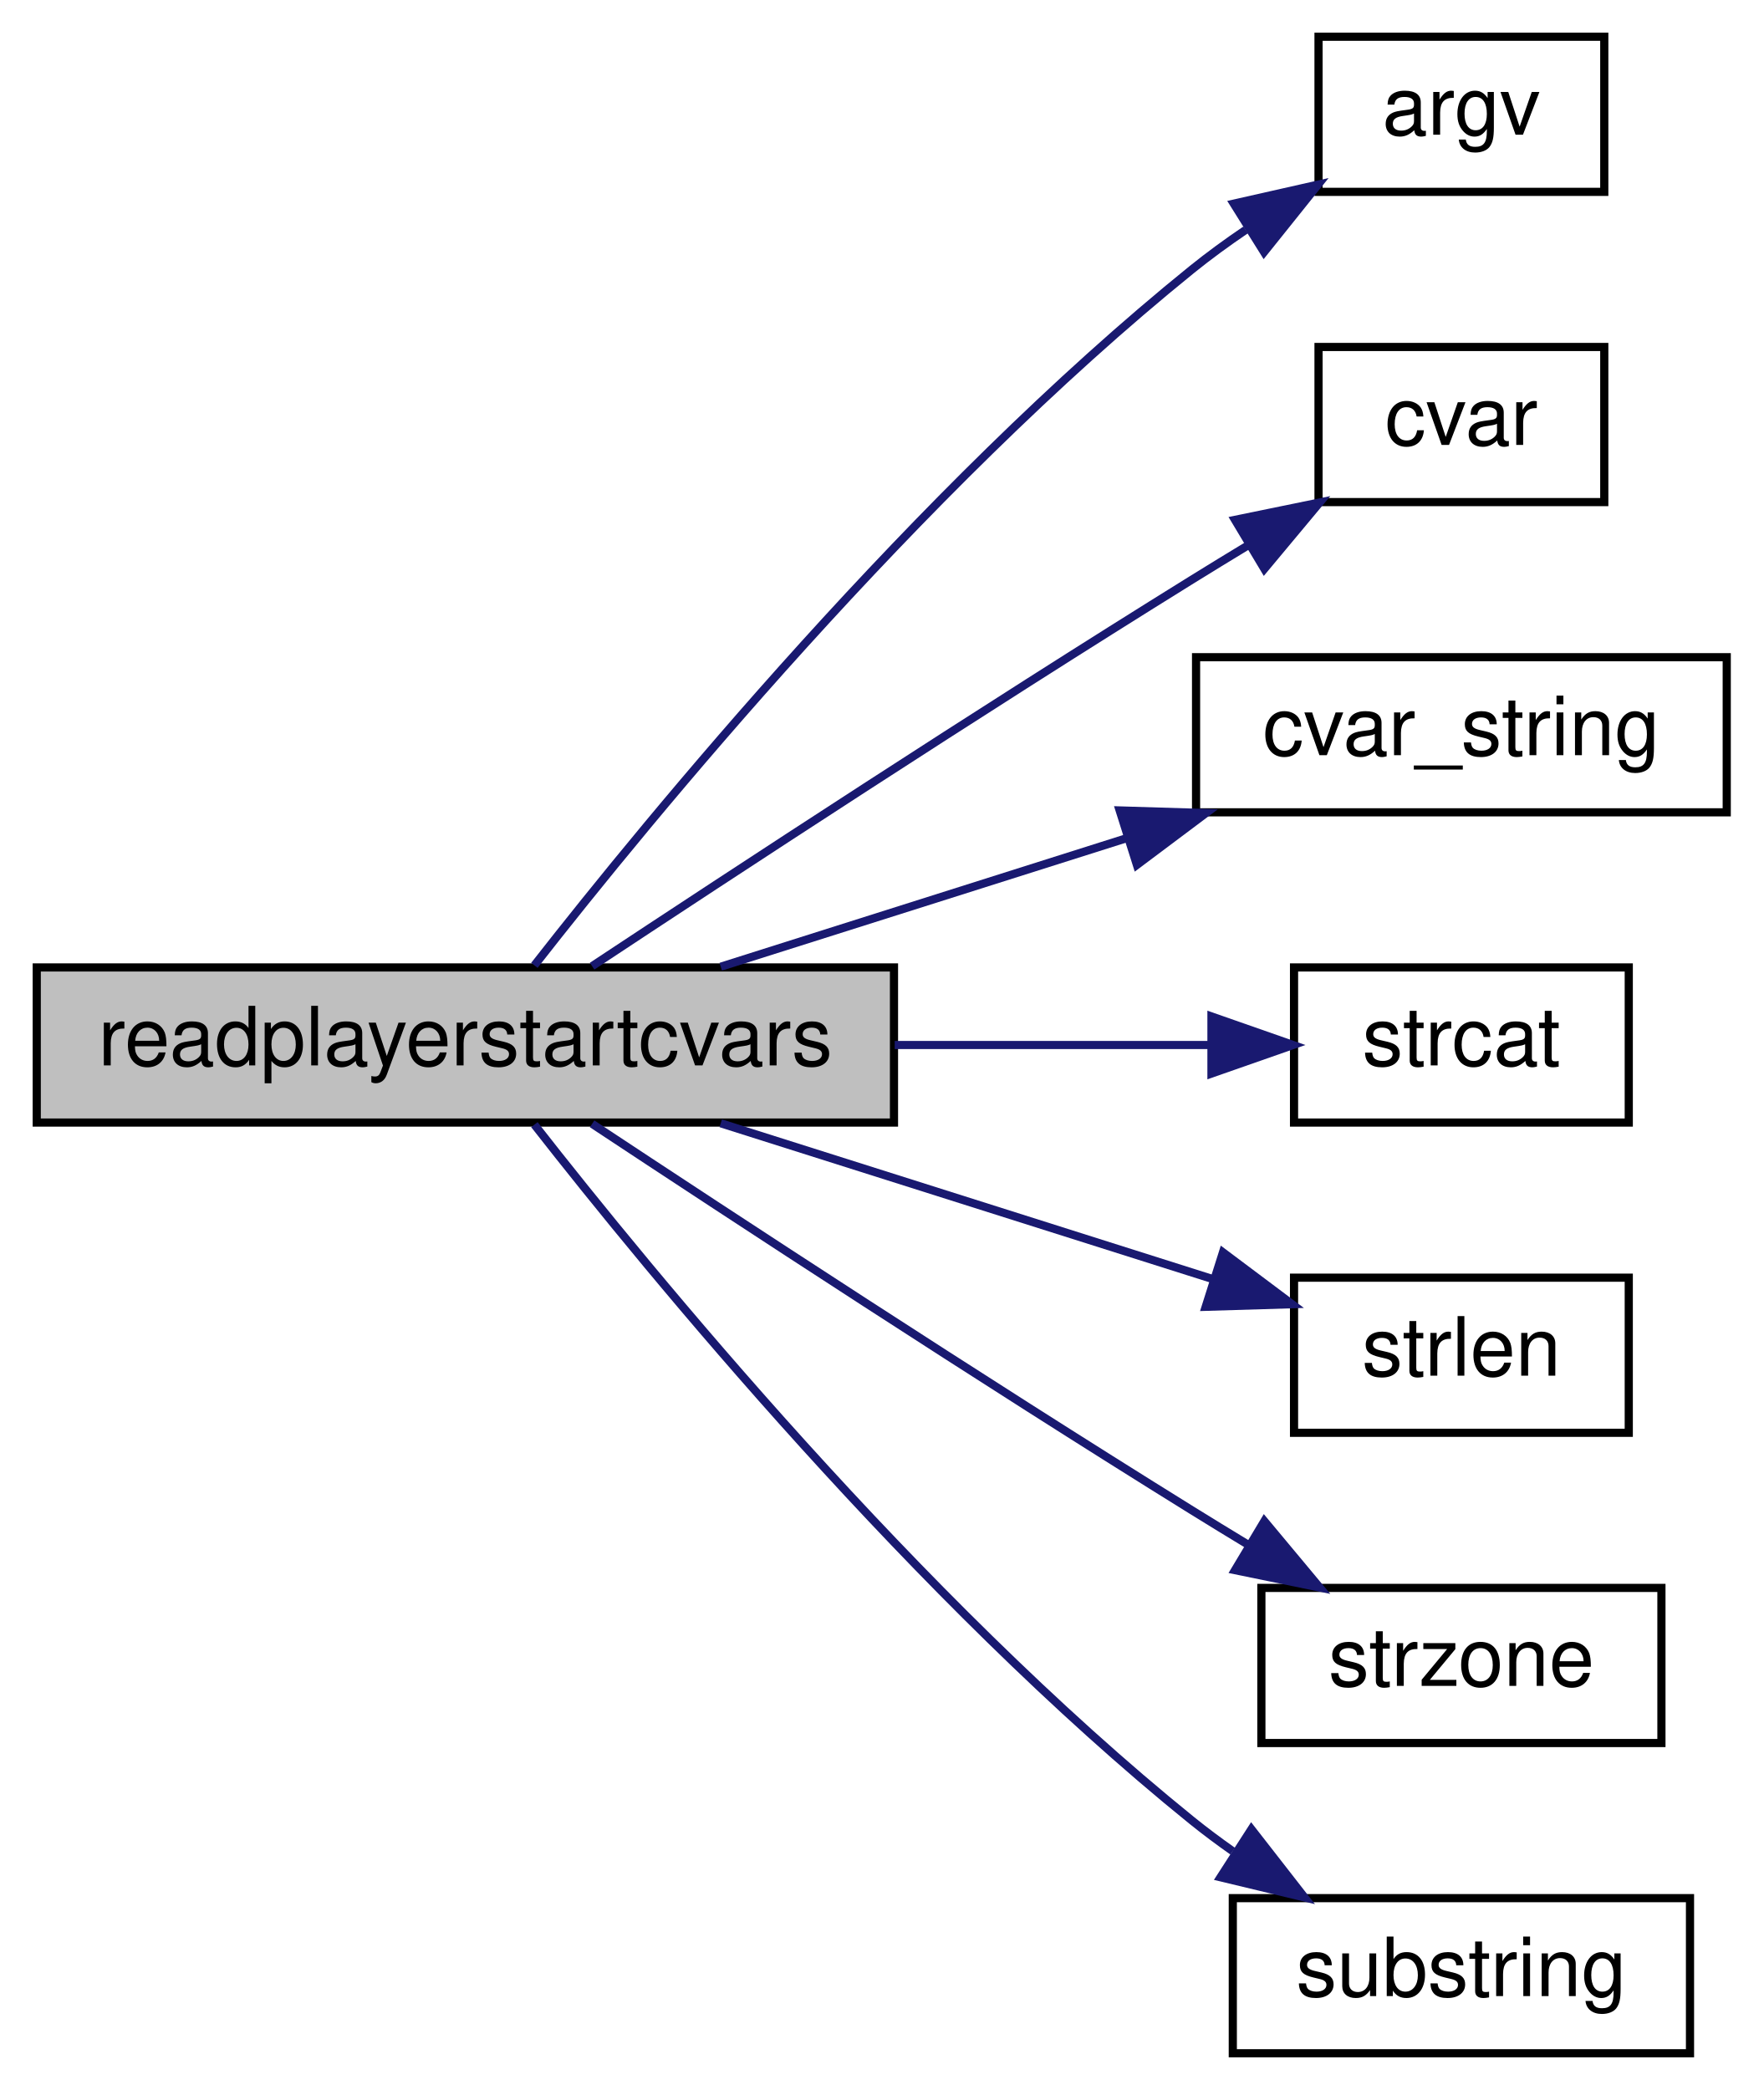
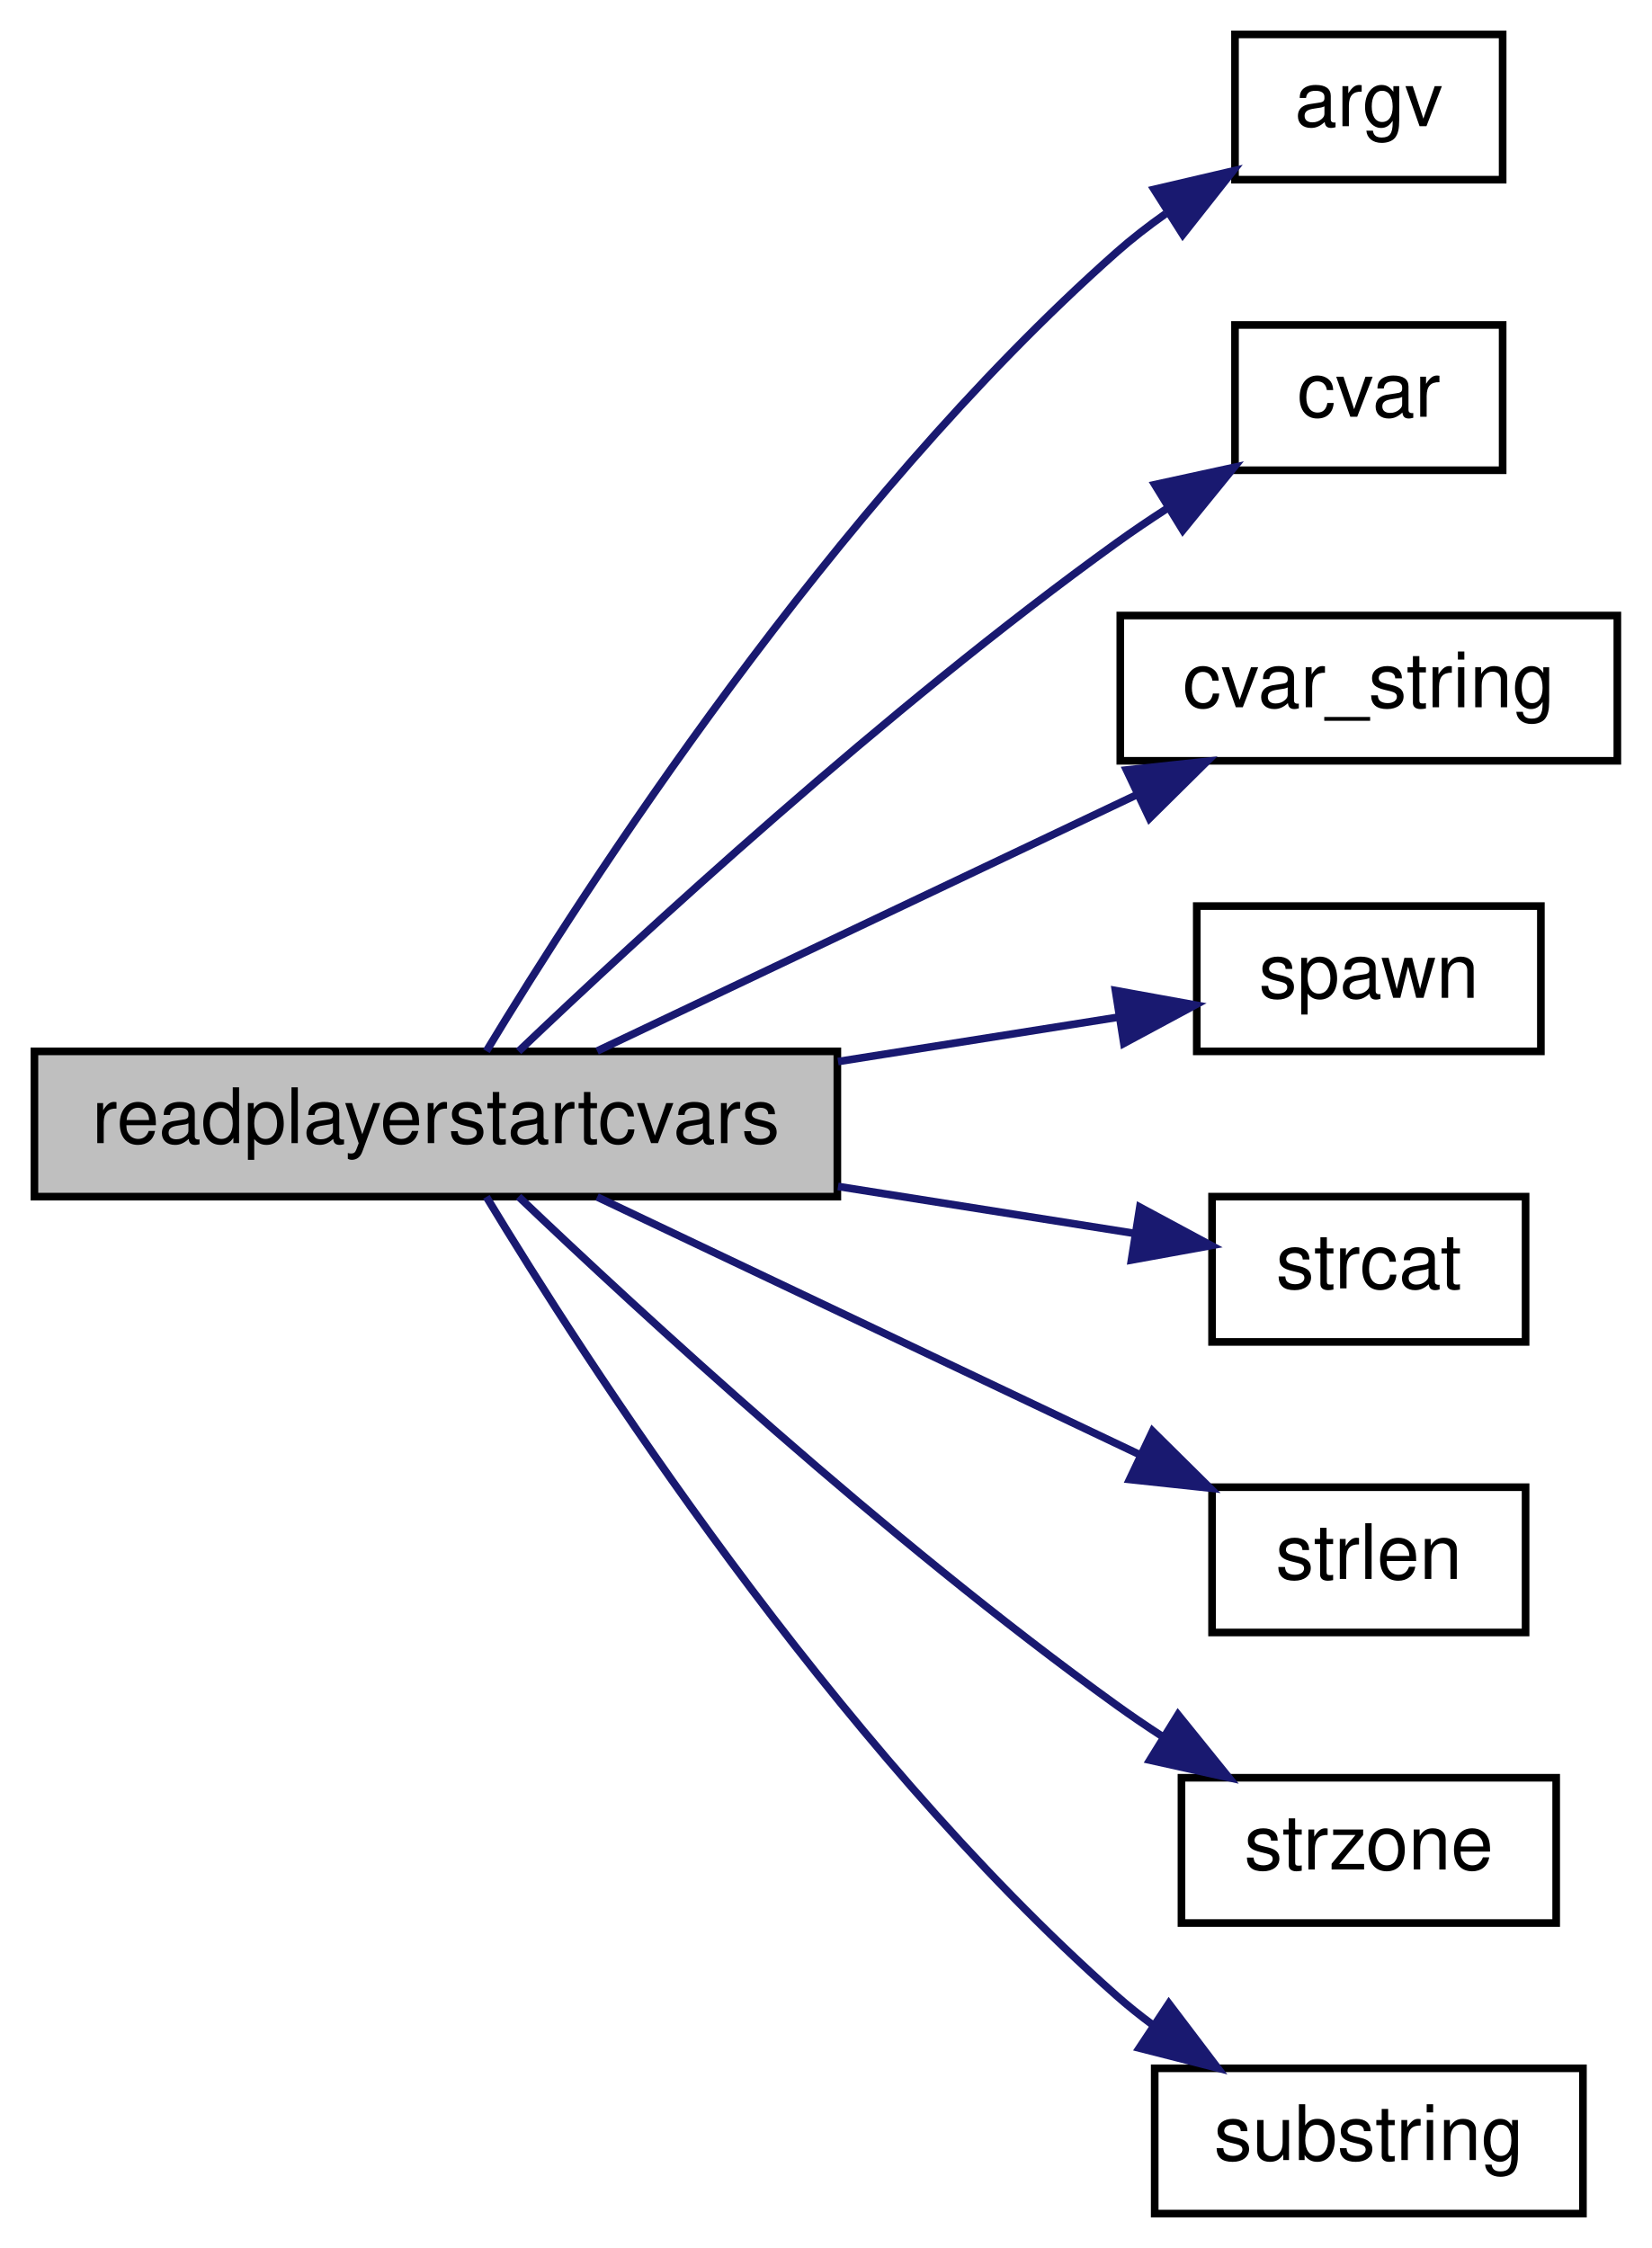
- <svg xmlns="http://www.w3.org/2000/svg" xmlns:xlink="http://www.w3.org/1999/xlink" width="216pt" height="256pt" viewBox="0.00 0.00 216.00 256.00">
-   <g id="graph0" class="graph" transform="scale(1 1) rotate(0) translate(4 252)">
+ <svg xmlns="http://www.w3.org/2000/svg" xmlns:xlink="http://www.w3.org/1999/xlink" width="216pt" height="294pt" viewBox="0.00 0.00 216.00 294.00">
+   <g id="graph0" class="graph" transform="scale(1 1) rotate(0) translate(4 290)">
    <g id="node1" class="node">
-       <polygon fill="#bfbfbf" stroke="black" points="0.5,-114.5 0.5,-133.5 105.5,-133.5 105.5,-114.5 0.5,-114.5" />
-       <text text-anchor="middle" x="53" y="-121.5" font-family="Helvetica,sans-Serif" font-size="10.00">readplayerstartcvars</text>
+       <polygon fill="#bfbfbf" stroke="black" points="0.5,-133.5 0.5,-152.5 105.5,-152.5 105.5,-133.5 0.5,-133.5" />
+       <text text-anchor="middle" x="53" y="-140.5" font-family="Helvetica,sans-Serif" font-size="10.00">readplayerstartcvars</text>
    </g>
    <g id="node2" class="node">
      <g id="a_node2">
        <a xlink:href="../../d8/de2/menudefs_8qc.html#ae3e9d36eda7886f5fe58e5201291dd78" target="_top" xlink:title="argv">
-           <polygon fill="none" stroke="black" points="157.5,-228.5 157.5,-247.5 192.5,-247.5 192.5,-228.5 157.5,-228.5" />
-           <text text-anchor="middle" x="175" y="-235.5" font-family="Helvetica,sans-Serif" font-size="10.00">argv</text>
+           <polygon fill="none" stroke="black" points="157.5,-266.5 157.5,-285.5 192.5,-285.5 192.5,-266.5 157.5,-266.5" />
+           <text text-anchor="middle" x="175" y="-273.5" font-family="Helvetica,sans-Serif" font-size="10.00">argv</text>
        </a>
      </g>
    </g>
    <g id="edge1" class="edge">
-       <path fill="none" stroke="midnightblue" d="M61.455,-133.756C75.714,-151.996 108.428,-191.867 142,-219 144.067,-220.67 146.295,-222.294 148.58,-223.843" />
-       <polygon fill="midnightblue" stroke="midnightblue" points="147.115,-227.056 157.45,-229.39 150.827,-221.12 147.115,-227.056" />
+       <path fill="none" stroke="midnightblue" d="M59.605,-152.533C72.235,-173.428 104.746,-224.02 142,-257 143.99,-258.761 146.166,-260.447 148.417,-262.036" />
+       <polygon fill="midnightblue" stroke="midnightblue" points="146.921,-265.232 157.238,-267.64 150.674,-259.323 146.921,-265.232" />
    </g>
    <g id="node3" class="node">
      <g id="a_node3">
        <a xlink:href="../../d8/de2/menudefs_8qc.html#a47b9823939aa0a157d1bede7847cb488" target="_top" xlink:title="cvar">
-           <polygon fill="none" stroke="black" points="157.5,-190.5 157.5,-209.5 192.5,-209.5 192.5,-190.5 157.5,-190.5" />
-           <text text-anchor="middle" x="175" y="-197.5" font-family="Helvetica,sans-Serif" font-size="10.00">cvar</text>
+           <polygon fill="none" stroke="black" points="157.5,-228.5 157.5,-247.5 192.5,-247.5 192.5,-228.5 157.5,-228.5" />
+           <text text-anchor="middle" x="175" y="-235.5" font-family="Helvetica,sans-Serif" font-size="10.00">cvar</text>
        </a>
      </g>
    </g>
    <g id="edge2" class="edge">
-       <path fill="none" stroke="midnightblue" d="M68.525,-133.656C85.882,-145.136 115.86,-164.782 142,-181 144.21,-182.371 146.516,-183.781 148.833,-185.183" />
-       <polygon fill="midnightblue" stroke="midnightblue" points="147.268,-188.325 157.647,-190.456 150.863,-182.318 147.268,-188.325" />
+       <path fill="none" stroke="midnightblue" d="M63.815,-152.503C79.584,-167.529 111.858,-197.295 142,-219 144.11,-220.52 146.348,-222.031 148.621,-223.499" />
+       <polygon fill="midnightblue" stroke="midnightblue" points="147.015,-226.62 157.367,-228.874 150.68,-220.656 147.015,-226.62" />
    </g>
    <g id="node4" class="node">
      <g id="a_node4">
        <a xlink:href="../../d8/de2/menudefs_8qc.html#a6f8c7ef6ee4a4d851aaa5fd1789eab9a" target="_top" xlink:title="cvar_string">
-           <polygon fill="none" stroke="black" points="142.5,-152.5 142.5,-171.5 207.5,-171.5 207.5,-152.5 142.5,-152.5" />
-           <text text-anchor="middle" x="175" y="-159.5" font-family="Helvetica,sans-Serif" font-size="10.00">cvar_string</text>
+           <polygon fill="none" stroke="black" points="142.5,-190.5 142.5,-209.5 207.5,-209.5 207.5,-190.5 142.5,-190.5" />
+           <text text-anchor="middle" x="175" y="-197.5" font-family="Helvetica,sans-Serif" font-size="10.00">cvar_string</text>
        </a>
      </g>
    </g>
    <g id="edge3" class="edge">
-       <path fill="none" stroke="midnightblue" d="M84.281,-133.589C99.346,-138.359 117.754,-144.189 133.967,-149.323" />
-       <polygon fill="midnightblue" stroke="midnightblue" points="133.139,-152.732 143.729,-152.414 135.252,-146.058 133.139,-152.732" />
+       <path fill="none" stroke="midnightblue" d="M74.085,-152.541C93.381,-161.706 122.757,-175.659 144.669,-186.068" />
+       <polygon fill="midnightblue" stroke="midnightblue" points="143.315,-189.299 153.849,-190.428 146.318,-182.976 143.315,-189.299" />
    </g>
    <g id="node5" class="node">
      <g id="a_node5">
+         <a xlink:href="../../d8/de2/menudefs_8qc.html#a60338c2153150633178af678cf3ca57c" target="_top" xlink:title="spawn">
+           <polygon fill="none" stroke="black" points="152.5,-152.5 152.5,-171.5 197.5,-171.5 197.5,-152.5 152.5,-152.5" />
+           <text text-anchor="middle" x="175" y="-159.5" font-family="Helvetica,sans-Serif" font-size="10.00">spawn</text>
+         </a>
+       </g>
+     </g>
+     <g id="edge4" class="edge">
+       <path fill="none" stroke="midnightblue" d="M105.587,-151.168C118.007,-153.134 130.918,-155.179 142.133,-156.954" />
+       <polygon fill="midnightblue" stroke="midnightblue" points="141.871,-160.456 152.295,-158.563 142.965,-153.542 141.871,-160.456" />
+     </g>
+     <g id="node6" class="node">
+       <g id="a_node6">
        <a xlink:href="../../d8/de2/menudefs_8qc.html#ad76dc2b2895cd23f21e008f12a686158" target="_top" xlink:title="strcat">
          <polygon fill="none" stroke="black" points="154.5,-114.5 154.5,-133.5 195.5,-133.5 195.5,-114.5 154.5,-114.5" />
          <text text-anchor="middle" x="175" y="-121.5" font-family="Helvetica,sans-Serif" font-size="10.00">strcat</text>
        </a>
      </g>
    </g>
-     <g id="edge4" class="edge">
-       <path fill="none" stroke="midnightblue" d="M105.587,-124C118.816,-124 132.601,-124 144.302,-124" />
-       <polygon fill="midnightblue" stroke="midnightblue" points="144.386,-127.5 154.386,-124 144.386,-120.5 144.386,-127.5" />
+     <g id="edge5" class="edge">
+       <path fill="none" stroke="midnightblue" d="M105.587,-134.832C118.816,-132.737 132.601,-130.555 144.302,-128.702" />
+       <polygon fill="midnightblue" stroke="midnightblue" points="145.056,-132.126 154.386,-127.106 143.962,-125.213 145.056,-132.126" />
    </g>
-     <g id="node6" class="node">
-       <g id="a_node6">
+     <g id="node7" class="node">
+       <g id="a_node7">
        <a xlink:href="../../d8/de2/menudefs_8qc.html#a274680f571a231ddf29421b93d434bfa" target="_top" xlink:title="strlen">
          <polygon fill="none" stroke="black" points="154.5,-76.5 154.5,-95.5 195.5,-95.5 195.5,-76.5 154.5,-76.5" />
          <text text-anchor="middle" x="175" y="-83.5" font-family="Helvetica,sans-Serif" font-size="10.00">strlen</text>
        </a>
      </g>
    </g>
-     <g id="edge5" class="edge">
-       <path fill="none" stroke="midnightblue" d="M84.281,-114.411C102.793,-108.549 126.355,-101.088 144.687,-95.282" />
-       <polygon fill="midnightblue" stroke="midnightblue" points="145.792,-98.604 154.268,-92.248 143.678,-91.931 145.792,-98.604" />
+     <g id="edge6" class="edge">
+       <path fill="none" stroke="midnightblue" d="M74.085,-133.459C93.497,-124.239 123.111,-110.172 145.064,-99.745" />
+       <polygon fill="midnightblue" stroke="midnightblue" points="146.717,-102.834 154.249,-95.382 143.714,-96.511 146.717,-102.834" />
    </g>
-     <g id="node7" class="node">
-       <g id="a_node7">
+     <g id="node8" class="node">
+       <g id="a_node8">
        <a xlink:href="../../d8/de2/menudefs_8qc.html#ae06db7c87845d853670a09a1d487b1db" target="_top" xlink:title="strzone">
          <polygon fill="none" stroke="black" points="150.5,-38.5 150.5,-57.5 199.5,-57.5 199.5,-38.5 150.5,-38.5" />
          <text text-anchor="middle" x="175" y="-45.5" font-family="Helvetica,sans-Serif" font-size="10.00">strzone</text>
        </a>
      </g>
    </g>
-     <g id="edge6" class="edge">
-       <path fill="none" stroke="midnightblue" d="M68.525,-114.344C85.882,-102.864 115.86,-83.218 142,-67 144.21,-65.629 146.516,-64.219 148.833,-62.817" />
-       <polygon fill="midnightblue" stroke="midnightblue" points="150.863,-65.682 157.647,-57.544 147.268,-59.675 150.863,-65.682" />
+     <g id="edge7" class="edge">
+       <path fill="none" stroke="midnightblue" d="M63.815,-133.497C79.584,-118.471 111.858,-88.705 142,-67 143.874,-65.65 145.849,-64.307 147.86,-62.995" />
+       <polygon fill="midnightblue" stroke="midnightblue" points="150.047,-65.757 156.705,-57.516 146.361,-59.806 150.047,-65.757" />
    </g>
-     <g id="node8" class="node">
-       <g id="a_node8">
+     <g id="node9" class="node">
+       <g id="a_node9">
        <a xlink:href="../../d8/de2/menudefs_8qc.html#a40f6c65c8bbcfa51df783f2809a2502b" target="_top" xlink:title="substring">
          <polygon fill="none" stroke="black" points="147,-0.5 147,-19.5 203,-19.5 203,-0.5 147,-0.5" />
          <text text-anchor="middle" x="175" y="-7.5" font-family="Helvetica,sans-Serif" font-size="10.00">substring</text>
        </a>
      </g>
    </g>
-     <g id="edge7" class="edge">
-       <path fill="none" stroke="midnightblue" d="M61.455,-114.244C75.714,-96.004 108.428,-56.133 142,-29 143.583,-27.721 145.261,-26.469 146.986,-25.256" />
-       <polygon fill="midnightblue" stroke="midnightblue" points="149.279,-27.943 155.791,-19.585 145.489,-22.058 149.279,-27.943" />
+     <g id="edge8" class="edge">
+       <path fill="none" stroke="midnightblue" d="M59.605,-133.467C72.235,-112.572 104.746,-61.98 142,-29 143.488,-27.683 145.08,-26.408 146.729,-25.185" />
+       <polygon fill="midnightblue" stroke="midnightblue" points="148.848,-27.98 155.244,-19.534 144.977,-22.147 148.848,-27.98" />
    </g>
  </g>
</svg>
